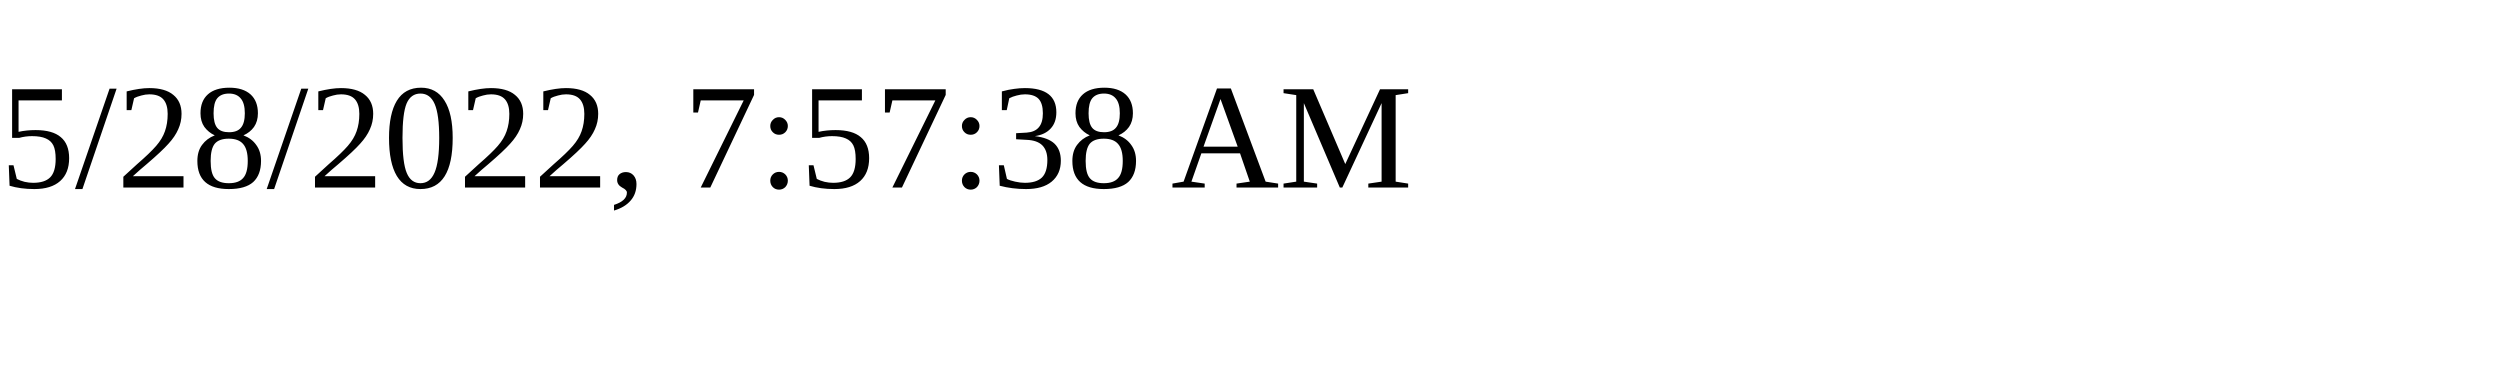
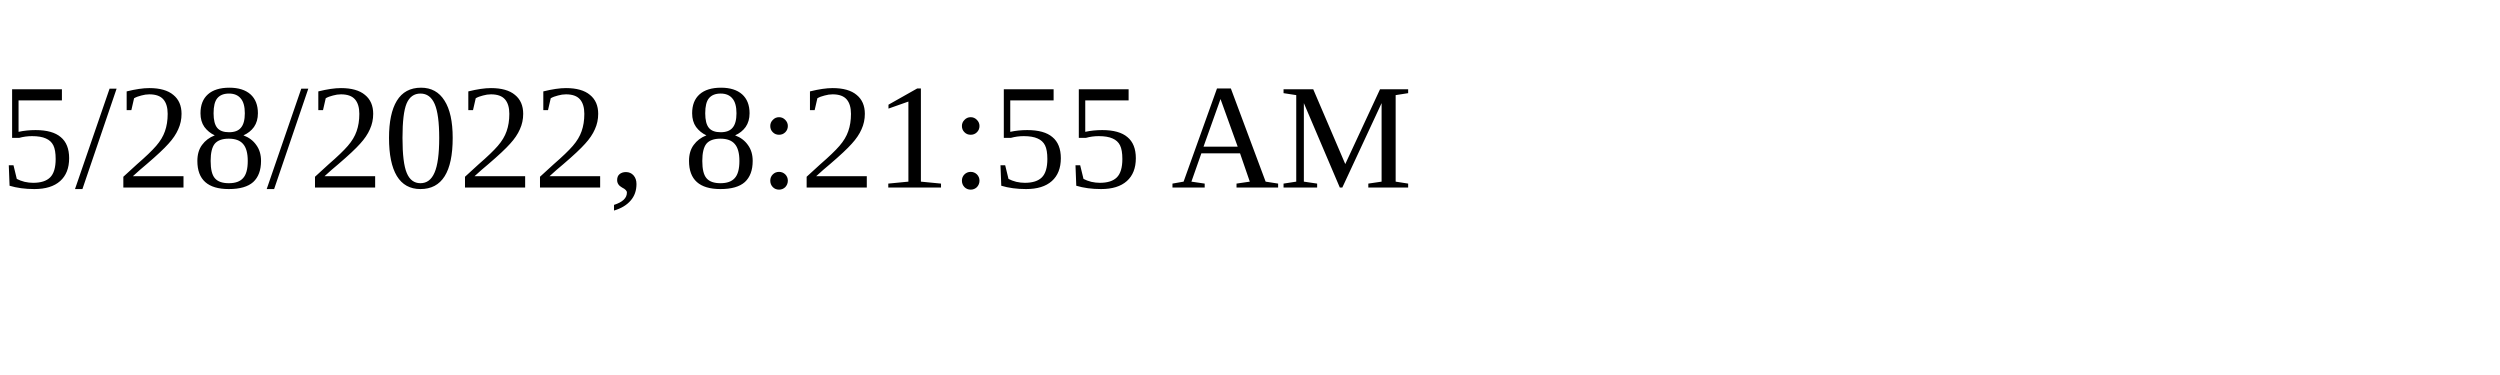
<svg xmlns="http://www.w3.org/2000/svg" height="30" width="200">
-   <text x="0" y="15">5/28/2022, 7:57:38 AM</text>
+   <text x="0" y="15">5/28/2022, 8:21:55 AM</text>
</svg>
